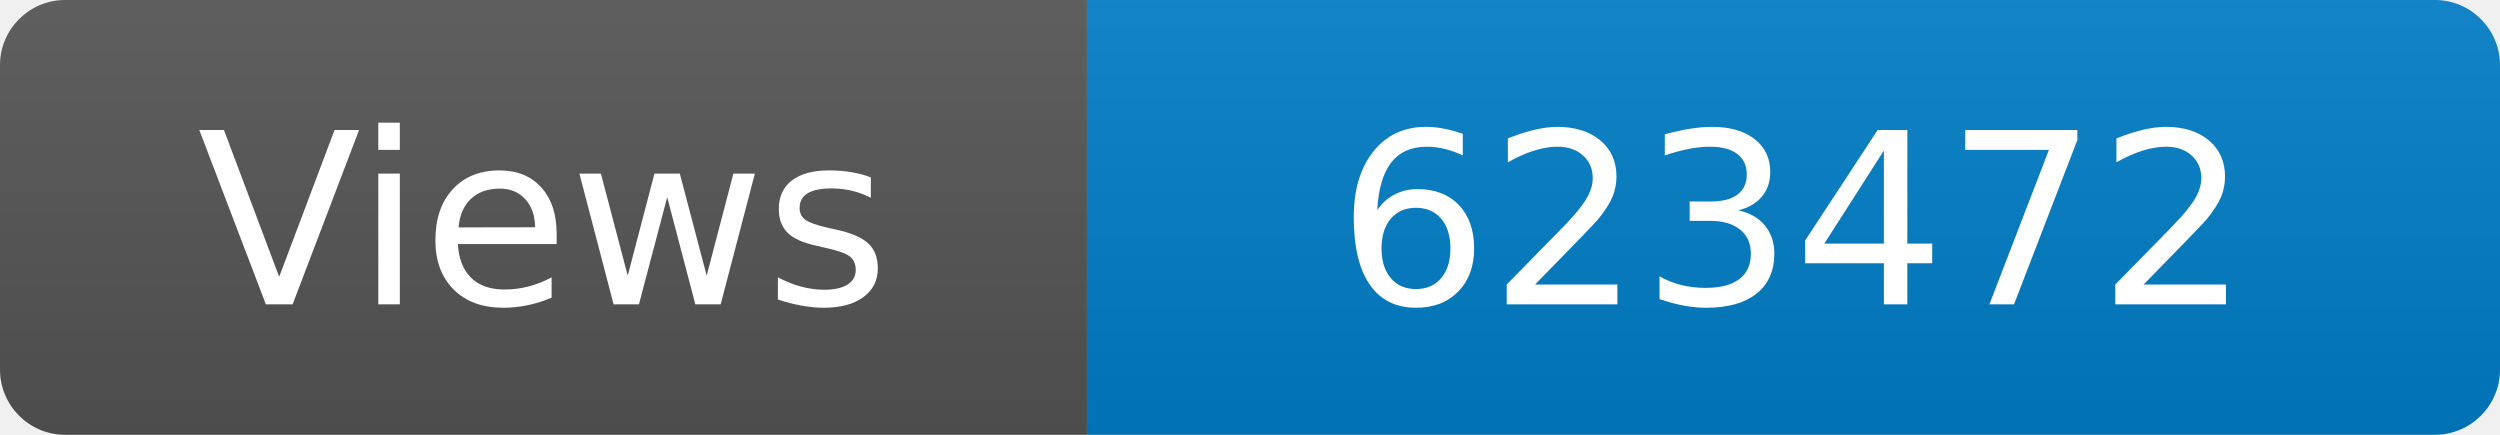
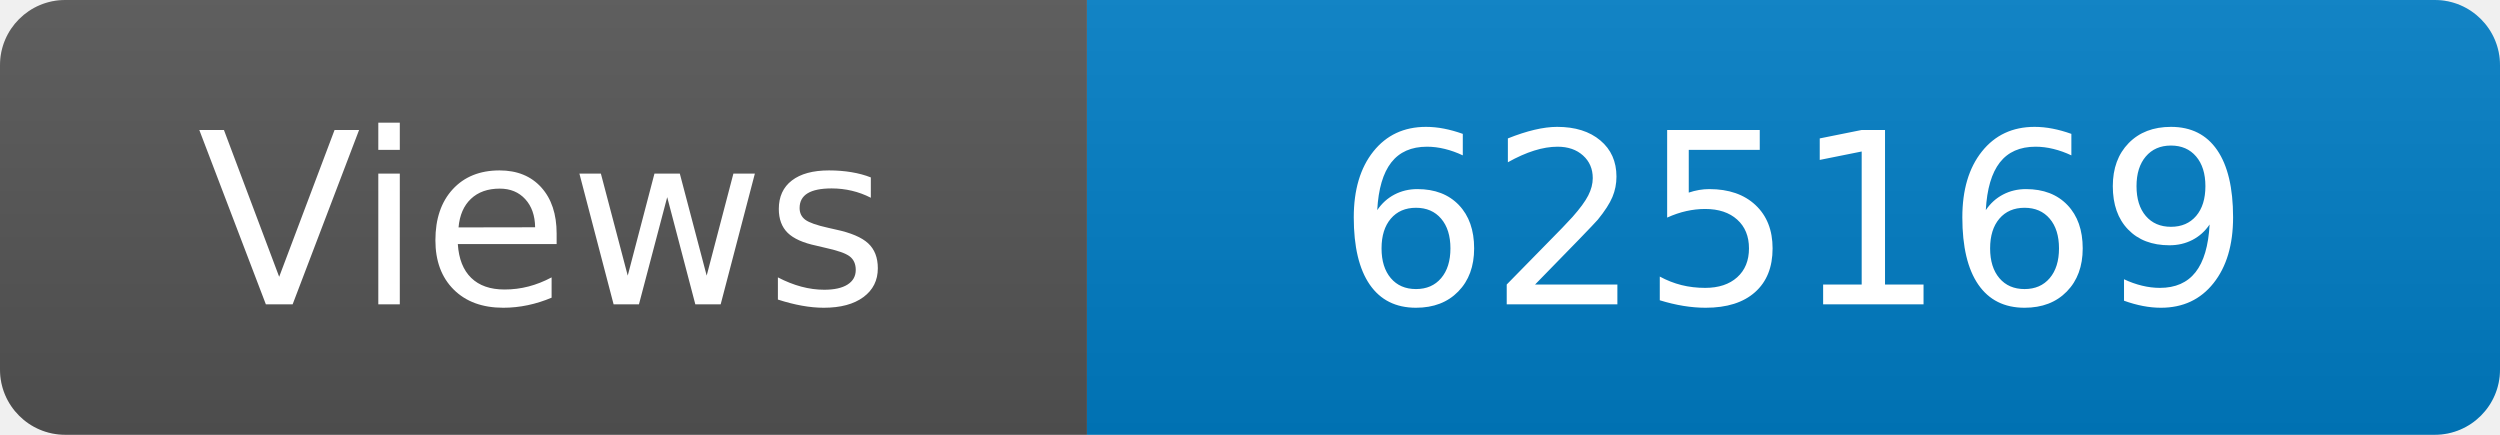
<svg xmlns="http://www.w3.org/2000/svg" width="115" height="20" role="img" aria-label="Maintained?: yes">
  <linearGradient id="s" x2="0" y2="100%">
    <stop offset="0" stop-color="#bbb" stop-opacity=".1" />
    <stop offset="1" stop-opacity=".1" />
  </linearGradient>
  <clipPath id="r">
    <rect width="115" height="20" rx="3" fill="#fff" />
  </clipPath>
  <g clip-path="url(#r)">
    <rect width="50" height="20" fill="#555" />
    <rect x="50" width="160" height="20" fill="#007ec6" />
    <rect width="115" height="20" fill="url(#s)" />
  </g>
  <g fill="#fff" text-anchor="middle" font-family="Verdana,Geneva,DejaVu Sans,sans-serif" font-size="110">
    <text x="250" y="140" transform="scale(.1)" fill="#fff">Views</text>
-     <text x="825" y="140" transform="scale(.1)" fill="#fff">623472</text>
+     <text x="825" y="140" transform="scale(.1)" fill="#fff">625169</text>
  </g>
</svg>
